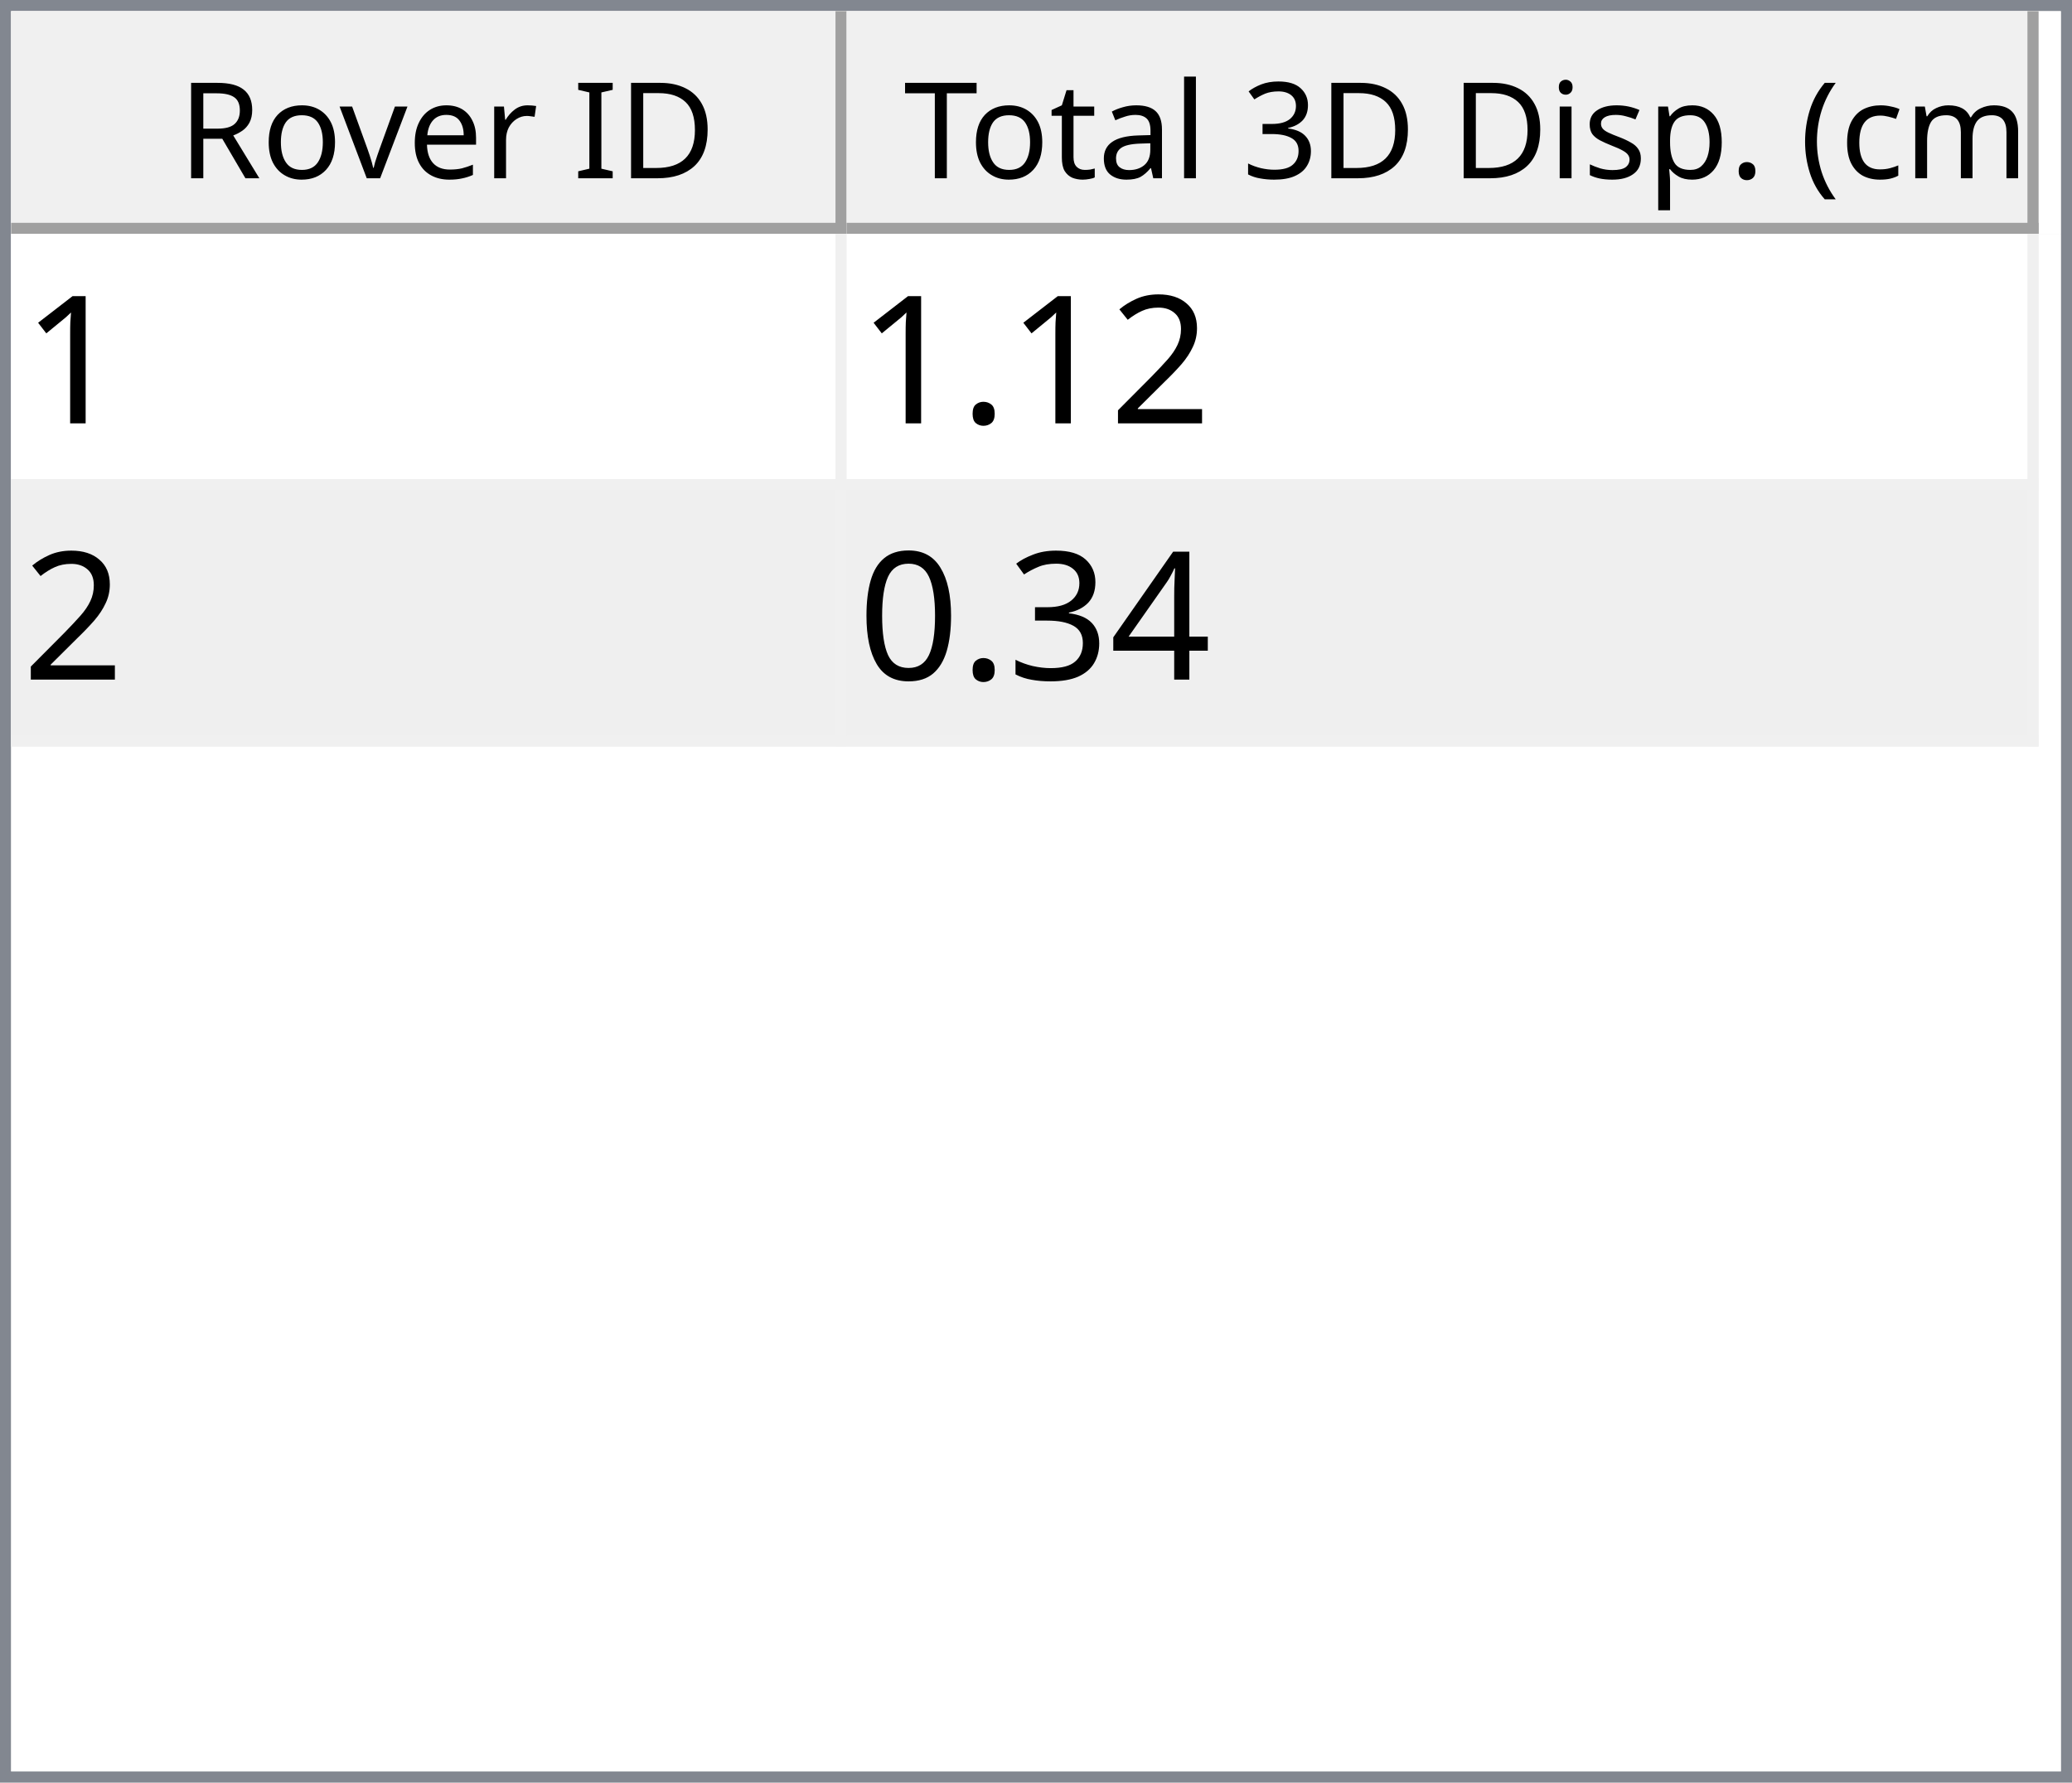
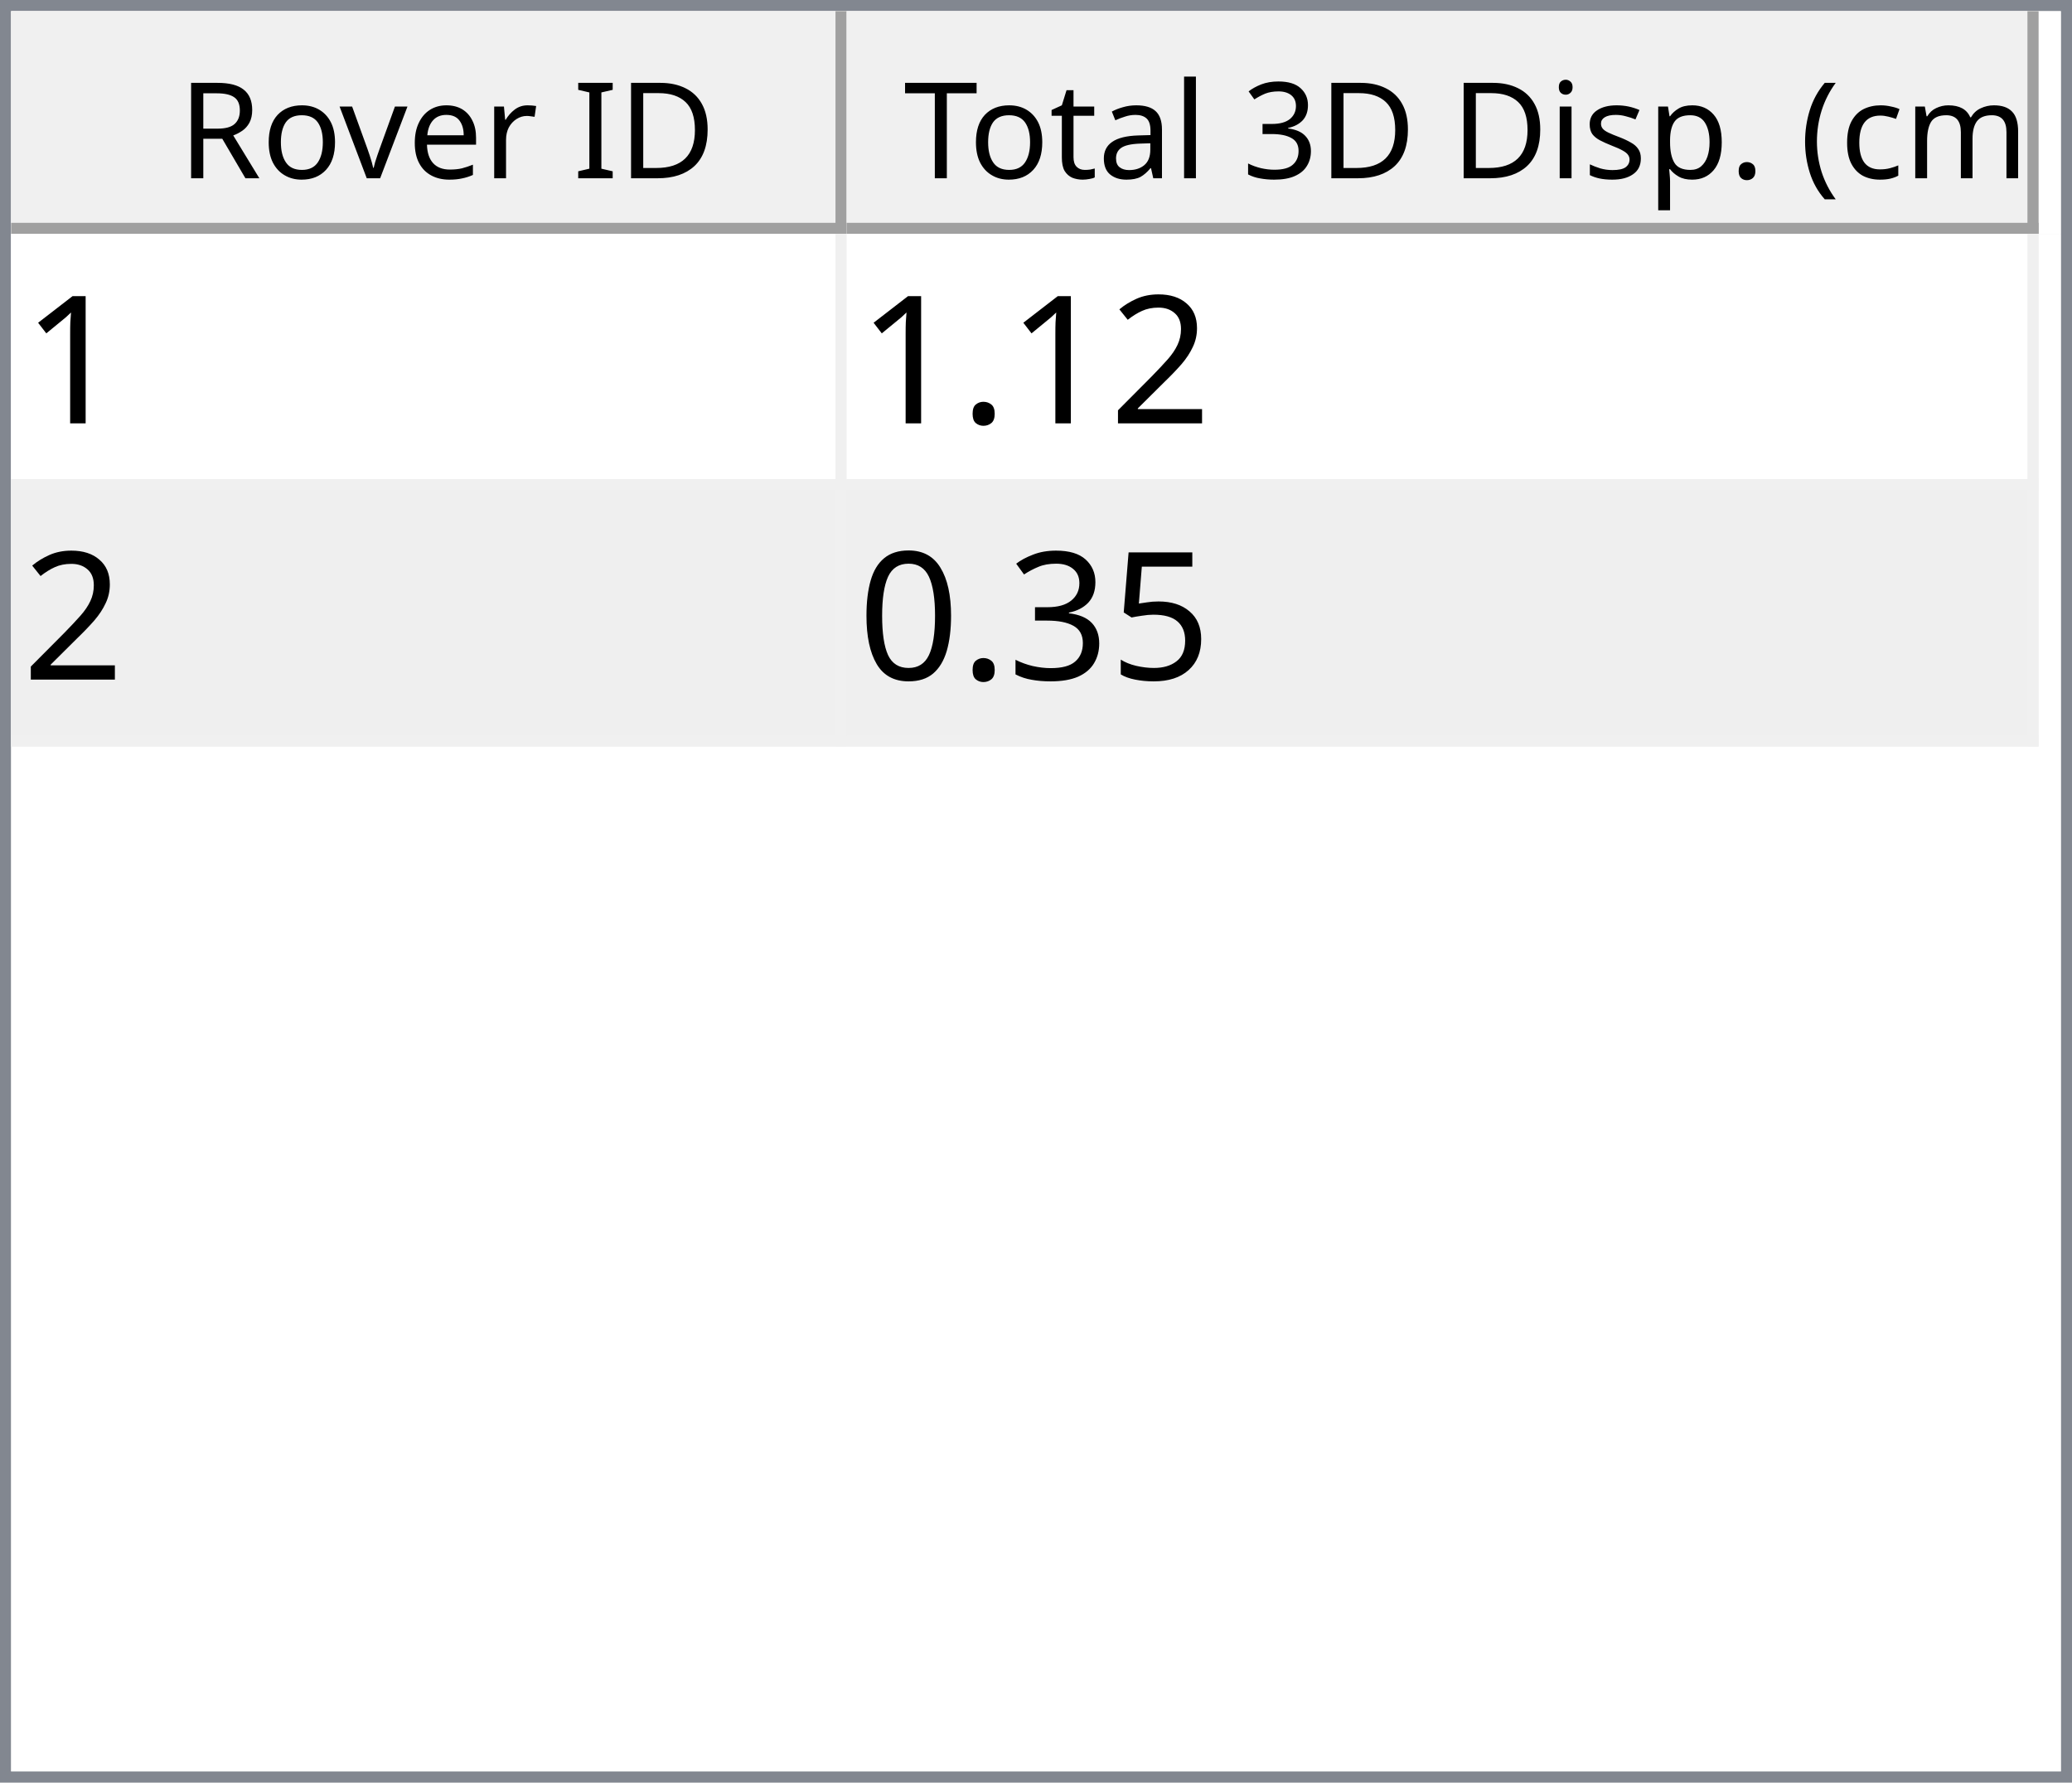
<svg xmlns="http://www.w3.org/2000/svg" style="fill-opacity:1; color-rendering:auto; color-interpolation:auto; text-rendering:auto; stroke:black; stroke-linecap:square; stroke-miterlimit:10; shape-rendering:auto; stroke-opacity:1; fill:black; stroke-dasharray:none; font-weight:normal; stroke-width:1; font-family:'Dialog'; font-style:normal; stroke-linejoin:miter; font-size:12px; stroke-dashoffset:0; image-rendering:auto;" width="186" height="160">
  <defs id="genericDefs" />
  <g>
    <defs id="defs1">
      <clipPath clipPathUnits="userSpaceOnUse" id="clipPath1">
        <path d="M0 0 L186 0 L186 160 L0 160 L0 0 Z" />
      </clipPath>
      <clipPath clipPathUnits="userSpaceOnUse" id="clipPath2">
        <path d="M0 0 L0 160 L186 160 L186 0 Z" />
      </clipPath>
      <clipPath clipPathUnits="userSpaceOnUse" id="clipPath3">
        <path d="M0 0 L0 20 L184 20 L184 0 Z" />
      </clipPath>
      <clipPath clipPathUnits="userSpaceOnUse" id="clipPath4">
        <path d="M0 0 L0 20 L75 20 L75 0 Z" />
      </clipPath>
      <clipPath clipPathUnits="userSpaceOnUse" id="clipPath5">
        <path d="M1 1 L1 19 L74 19 L74 1 Z" />
      </clipPath>
      <clipPath clipPathUnits="userSpaceOnUse" id="clipPath6">
        <path d="M0 0 L0 18 L73 18 L73 0 Z" />
      </clipPath>
      <clipPath clipPathUnits="userSpaceOnUse" id="clipPath7">
        <path d="M-0.5 -0.5 L-0.5 19.5 L74.5 19.5 L74.5 -0.5 Z" />
      </clipPath>
      <clipPath clipPathUnits="userSpaceOnUse" id="clipPath8">
        <path d="M0 0 L0 20 L107 20 L107 0 Z" />
      </clipPath>
      <clipPath clipPathUnits="userSpaceOnUse" id="clipPath9">
        <path d="M1 1 L1 19 L106 19 L106 1 Z" />
      </clipPath>
      <clipPath clipPathUnits="userSpaceOnUse" id="clipPath10">
        <path d="M0 0 L0 18 L105 18 L105 0 Z" />
      </clipPath>
      <clipPath clipPathUnits="userSpaceOnUse" id="clipPath11">
        <path d="M-0.5 -0.5 L-0.5 19.5 L106.5 19.5 L106.5 -0.5 Z" />
      </clipPath>
      <clipPath clipPathUnits="userSpaceOnUse" id="clipPath12">
        <path d="M0 0 L0 138 L184 138 L184 0 Z" />
      </clipPath>
      <clipPath clipPathUnits="userSpaceOnUse" id="clipPath13">
        <path d="M0 0 L0 46 L182 46 L182 0 Z" />
      </clipPath>
      <clipPath clipPathUnits="userSpaceOnUse" id="clipPath14">
        <path d="M-0.5 -0.5 L-0.5 45.5 L181.5 45.5 L181.5 -0.5 Z" />
      </clipPath>
      <clipPath clipPathUnits="userSpaceOnUse" id="clipPath15">
        <path d="M0 0 L0 22 L74 22 L74 0 Z" />
      </clipPath>
      <clipPath clipPathUnits="userSpaceOnUse" id="clipPath16">
        <path d="M0 0 L0 22 L106 22 L106 0 Z" />
      </clipPath>
      <font horiz-adv-x="64.551" id="font1">
        <font-face ascent="107.91" descent="25.098" units-per-em="100" style="font-style:normal; font-family:Segoe UI; font-weight:normal;" />
        <missing-glyph horiz-adv-x="64.551" d="M8.109 0 L8.109 68.266 L56.453 68.266 L56.453 0 L8.109 0 ZM15.328 7.234 L49.219 7.234 L49.219 61.031 L15.328 61.031 L15.328 7.234 Z" />
        <glyph unicode="D" horiz-adv-x="70.117" d="M9.188 0 L9.188 70.016 L28.516 70.016 Q65.531 70.016 65.531 35.891 Q65.531 19.672 55.25 9.836 Q44.969 0 27.734 0 L9.188 0 ZM17.391 62.594 L17.391 7.422 L27.828 7.422 Q41.609 7.422 49.273 14.797 Q56.938 22.172 56.938 35.688 Q56.938 62.594 28.328 62.594 L17.391 62.594 Z" />
        <glyph unicode="I" horiz-adv-x="26.611" d="M17.391 0 L9.188 0 L9.188 70.016 L17.391 70.016 L17.391 0 Z" />
        <glyph unicode=" " horiz-adv-x="27.393" d="" />
        <glyph unicode="r" horiz-adv-x="34.766" d="M34.188 41.891 Q32.078 43.5 28.125 43.5 Q23 43.5 19.555 38.672 Q16.109 33.844 16.109 25.484 L16.109 0 L8.109 0 L8.109 50 L16.109 50 L16.109 39.703 L16.312 39.703 Q18.016 44.969 21.531 47.922 Q25.047 50.875 29.391 50.875 Q32.516 50.875 34.188 50.203 L34.188 41.891 Z" />
        <glyph unicode="e" horiz-adv-x="52.295" d="M48.297 23 L12.984 23 Q13.188 14.656 17.484 10.109 Q21.781 5.562 29.297 5.562 Q37.75 5.562 44.828 11.141 L44.828 3.609 Q38.234 -1.172 27.391 -1.172 Q16.797 -1.172 10.742 5.641 Q4.688 12.453 4.688 24.812 Q4.688 36.469 11.305 43.82 Q17.922 51.172 27.734 51.172 Q37.547 51.172 42.922 44.828 Q48.297 38.484 48.297 27.203 L48.297 23 ZM40.094 29.781 Q40.047 36.719 36.75 40.578 Q33.453 44.438 27.594 44.438 Q21.922 44.438 17.969 40.383 Q14.016 36.328 13.094 29.781 L40.094 29.781 Z" />
        <glyph unicode="v" horiz-adv-x="47.9" d="M47.406 50 L27.484 0 L19.625 0 L0.688 50 L9.469 50 L22.172 13.672 Q23.578 9.672 23.922 6.688 L24.125 6.688 Q24.609 10.453 25.688 13.484 L38.969 50 L47.406 50 Z" />
        <glyph unicode="o" horiz-adv-x="58.594" d="M29 -1.172 Q17.922 -1.172 11.305 5.836 Q4.688 12.844 4.688 24.422 Q4.688 37.016 11.57 44.094 Q18.453 51.172 30.172 51.172 Q41.359 51.172 47.633 44.289 Q53.906 37.406 53.906 25.203 Q53.906 13.234 47.141 6.031 Q40.375 -1.172 29 -1.172 ZM29.594 44.438 Q21.875 44.438 17.383 39.188 Q12.891 33.938 12.891 24.703 Q12.891 15.828 17.43 10.695 Q21.969 5.562 29.594 5.562 Q37.359 5.562 41.531 10.594 Q45.703 15.625 45.703 24.906 Q45.703 34.281 41.531 39.359 Q37.359 44.438 29.594 44.438 Z" />
        <glyph unicode="R" horiz-adv-x="59.814" d="M59.375 0 L49.609 0 L37.891 19.625 Q36.281 22.359 34.766 24.289 Q33.25 26.219 31.664 27.438 Q30.078 28.656 28.25 29.219 Q26.422 29.781 24.125 29.781 L17.391 29.781 L17.391 0 L9.188 0 L9.188 70.016 L30.078 70.016 Q34.672 70.016 38.555 68.867 Q42.438 67.719 45.289 65.375 Q48.141 63.031 49.758 59.547 Q51.375 56.062 51.375 51.375 Q51.375 47.703 50.273 44.656 Q49.172 41.609 47.148 39.211 Q45.125 36.812 42.266 35.133 Q39.406 33.453 35.844 32.516 L35.844 32.328 Q37.594 31.547 38.891 30.547 Q40.188 29.547 41.359 28.18 Q42.531 26.812 43.68 25.078 Q44.828 23.344 46.234 21.047 L59.375 0 ZM17.391 62.594 L17.391 37.203 L28.516 37.203 Q31.594 37.203 34.203 38.133 Q36.812 39.062 38.719 40.797 Q40.625 42.531 41.703 45.047 Q42.781 47.562 42.781 50.688 Q42.781 56.297 39.141 59.445 Q35.5 62.594 28.609 62.594 L17.391 62.594 Z" />
        <glyph unicode=")" horiz-adv-x="30.176" d="M8.297 -15.922 L1.172 -15.922 Q16.406 2.344 16.406 26.812 Q16.406 51.469 1.078 70.016 L8.297 70.016 Q23.531 52.156 23.531 26.703 Q23.531 1.375 8.297 -15.922 Z" />
        <glyph unicode="m" horiz-adv-x="86.133" d="M79.109 0 L71.094 0 L71.094 28.719 Q71.094 37.016 68.531 40.727 Q65.969 44.438 59.906 44.438 Q54.781 44.438 51.195 39.75 Q47.609 35.062 47.609 28.516 L47.609 0 L39.594 0 L39.594 29.688 Q39.594 44.438 28.219 44.438 Q22.953 44.438 19.531 40.016 Q16.109 35.594 16.109 28.516 L16.109 0 L8.109 0 L8.109 50 L16.109 50 L16.109 42.094 L16.312 42.094 Q21.625 51.172 31.844 51.172 Q36.969 51.172 40.773 48.312 Q44.578 45.453 46 40.828 Q51.562 51.172 62.594 51.172 Q79.109 51.172 79.109 30.812 L79.109 0 Z" />
        <glyph unicode="c" horiz-adv-x="46.191" d="M42.188 2.297 Q36.422 -1.172 28.516 -1.172 Q17.828 -1.172 11.258 5.789 Q4.688 12.75 4.688 23.828 Q4.688 36.188 11.766 43.68 Q18.844 51.172 30.672 51.172 Q37.25 51.172 42.281 48.734 L42.281 40.531 Q36.719 44.438 30.375 44.438 Q22.703 44.438 17.797 38.945 Q12.891 33.453 12.891 24.516 Q12.891 15.719 17.508 10.641 Q22.125 5.562 29.891 5.562 Q36.422 5.562 42.188 9.906 L42.188 2.297 Z" />
        <glyph unicode="(" horiz-adv-x="30.176" d="M29.109 -15.922 L21.969 -15.922 Q6.844 1.375 6.844 26.703 Q6.844 52.156 21.969 70.016 L29.203 70.016 Q13.875 51.469 13.875 26.812 Q13.875 2.344 29.109 -15.922 Z" />
        <glyph unicode="." horiz-adv-x="21.68" d="M10.891 -1.078 Q8.641 -1.078 7.055 0.539 Q5.469 2.156 5.469 4.391 Q5.469 6.641 7.055 8.273 Q8.641 9.906 10.891 9.906 Q13.188 9.906 14.797 8.273 Q16.406 6.641 16.406 4.391 Q16.406 2.156 14.797 0.539 Q13.188 -1.078 10.891 -1.078 Z" />
        <glyph unicode="p" horiz-adv-x="58.789" d="M16.312 7.234 L16.109 7.234 L16.109 -23 L8.109 -23 L8.109 50 L16.109 50 L16.109 41.219 L16.312 41.219 Q22.219 51.172 33.594 51.172 Q43.266 51.172 48.688 44.461 Q54.109 37.75 54.109 26.469 Q54.109 13.922 48 6.375 Q41.891 -1.172 31.297 -1.172 Q21.578 -1.172 16.312 7.234 ZM16.109 27.391 L16.109 20.406 Q16.109 14.203 20.141 9.883 Q24.172 5.562 30.375 5.562 Q37.641 5.562 41.773 11.133 Q45.906 16.703 45.906 26.609 Q45.906 34.969 42.047 39.703 Q38.188 44.438 31.594 44.438 Q24.609 44.438 20.359 39.578 Q16.109 34.719 16.109 27.391 Z" />
        <glyph unicode="s" horiz-adv-x="42.432" d="M5.078 1.812 L5.078 10.406 Q11.625 5.562 19.484 5.562 Q30.031 5.562 30.031 12.594 Q30.031 14.594 29.125 15.992 Q28.219 17.391 26.68 18.461 Q25.141 19.531 23.07 20.383 Q21 21.234 18.609 22.172 Q15.281 23.484 12.766 24.828 Q10.25 26.172 8.57 27.859 Q6.891 29.547 6.031 31.695 Q5.172 33.844 5.172 36.719 Q5.172 40.234 6.789 42.945 Q8.406 45.656 11.086 47.484 Q13.766 49.312 17.211 50.242 Q20.656 51.172 24.312 51.172 Q30.812 51.172 35.938 48.922 L35.938 40.828 Q30.422 44.438 23.25 44.438 Q21 44.438 19.195 43.922 Q17.391 43.406 16.094 42.477 Q14.797 41.547 14.086 40.258 Q13.375 38.969 13.375 37.406 Q13.375 35.453 14.086 34.133 Q14.797 32.812 16.164 31.789 Q17.531 30.766 19.484 29.938 Q21.438 29.109 23.922 28.125 Q27.25 26.859 29.883 25.516 Q32.516 24.172 34.375 22.484 Q36.234 20.797 37.234 18.602 Q38.234 16.406 38.234 13.375 Q38.234 9.672 36.602 6.938 Q34.969 4.203 32.234 2.398 Q29.5 0.594 25.93 -0.289 Q22.359 -1.172 18.453 -1.172 Q10.75 -1.172 5.078 1.812 Z" />
        <glyph unicode="i" horiz-adv-x="24.219" d="M12.203 62.703 Q10.062 62.703 8.547 64.164 Q7.031 65.625 7.031 67.875 Q7.031 70.125 8.547 71.609 Q10.062 73.094 12.203 73.094 Q14.406 73.094 15.945 71.609 Q17.484 70.125 17.484 67.875 Q17.484 65.719 15.945 64.211 Q14.406 62.703 12.203 62.703 ZM16.109 0 L8.109 0 L8.109 50 L16.109 50 L16.109 0 Z" />
        <glyph unicode="3" horiz-adv-x="53.906" d="M46.531 19.828 Q46.531 15.094 44.75 11.211 Q42.969 7.328 39.719 4.57 Q36.469 1.812 31.93 0.297 Q27.391 -1.219 21.922 -1.219 Q11.922 -1.219 6 2.594 L6 11.188 Q13.094 5.609 22.219 5.609 Q25.875 5.609 28.828 6.539 Q31.781 7.469 33.906 9.227 Q36.031 10.984 37.18 13.477 Q38.328 15.969 38.328 19.094 Q38.328 32.812 18.797 32.812 L12.984 32.812 L12.984 39.594 L18.5 39.594 Q35.797 39.594 35.797 52.484 Q35.797 64.406 22.609 64.406 Q15.188 64.406 8.688 59.422 L8.688 67.188 Q15.375 71.188 24.609 71.188 Q29 71.188 32.57 69.969 Q36.141 68.75 38.68 66.555 Q41.219 64.359 42.609 61.281 Q44 58.203 44 54.5 Q44 40.672 30.031 36.719 L30.031 36.531 Q33.594 36.141 36.625 34.797 Q39.656 33.453 41.852 31.305 Q44.047 29.156 45.289 26.25 Q46.531 23.344 46.531 19.828 Z" />
        <glyph unicode="l" horiz-adv-x="24.219" d="M16.109 0 L8.109 0 L8.109 74.031 L16.109 74.031 L16.109 0 Z" />
        <glyph unicode="a" horiz-adv-x="50.879" d="M43.891 0 L35.891 0 L35.891 7.812 L35.688 7.812 Q30.469 -1.172 20.312 -1.172 Q12.844 -1.172 8.617 2.781 Q4.391 6.734 4.391 13.281 Q4.391 27.297 20.906 29.594 L35.891 31.688 Q35.891 44.438 25.594 44.438 Q16.547 44.438 9.281 38.281 L9.281 46.484 Q16.656 51.172 26.266 51.172 Q43.891 51.172 43.891 32.516 L43.891 0 ZM35.891 25.297 L23.828 23.641 Q18.266 22.859 15.43 20.875 Q12.594 18.891 12.594 13.875 Q12.594 10.203 15.211 7.883 Q17.828 5.562 22.172 5.562 Q28.125 5.562 32.008 9.742 Q35.891 13.922 35.891 20.312 L35.891 25.297 Z" />
        <glyph unicode="t" horiz-adv-x="33.887" d="M31.297 0.484 Q28.469 -1.078 23.828 -1.078 Q10.688 -1.078 10.688 13.578 L10.688 43.172 L2.094 43.172 L2.094 50 L10.688 50 L10.688 62.203 L18.703 64.797 L18.703 50 L31.297 50 L31.297 43.172 L18.703 43.172 L18.703 14.984 Q18.703 9.969 20.414 7.82 Q22.125 5.672 26.078 5.672 Q29.109 5.672 31.297 7.328 L31.297 0.484 Z" />
        <glyph unicode="T" horiz-adv-x="52.393" d="M50.594 62.594 L30.375 62.594 L30.375 0 L22.172 0 L22.172 62.594 L2 62.594 L2 70.016 L50.594 70.016 L50.594 62.594 Z" />
      </font>
      <font horiz-adv-x="75.0" id="font2">
        <font-face ascent="100.537" descent="21.973" units-per-em="100" style="font-style:normal; font-family:sans-serif; font-weight:normal;" />
        <missing-glyph horiz-adv-x="75.0" d="M12.5 0 L12.5 62.5 L62.5 62.5 L62.5 0 L12.5 0 ZM14.062 1.562 L60.938 1.562 L60.938 60.938 L14.062 60.938 L14.062 1.562 Z" />
        <glyph unicode="1" horiz-adv-x="55.615" d="M37.25 0 L28.469 0 L28.469 56 Q25.297 52.984 20.141 49.953 Q14.984 46.922 10.891 45.406 L10.891 53.906 Q18.266 57.375 23.781 62.305 Q29.297 67.234 31.594 71.875 L37.25 71.875 L37.25 0 Z" />
        <glyph unicode="2" horiz-adv-x="55.615" d="M50.344 8.453 L50.344 0 L3.031 0 Q2.938 3.172 4.047 6.109 Q5.859 10.938 9.836 15.625 Q13.812 20.312 21.344 26.469 Q33.016 36.031 37.117 41.625 Q41.219 47.219 41.219 52.203 Q41.219 57.422 37.477 61.008 Q33.734 64.594 27.734 64.594 Q21.391 64.594 17.578 60.789 Q13.766 56.984 13.719 50.25 L4.688 51.172 Q5.609 61.281 11.664 66.578 Q17.719 71.875 27.938 71.875 Q38.234 71.875 44.242 66.164 Q50.25 60.453 50.25 52 Q50.25 47.703 48.492 43.555 Q46.734 39.406 42.656 34.812 Q38.578 30.219 29.109 22.219 Q21.188 15.578 18.945 13.211 Q16.703 10.844 15.234 8.453 L50.344 8.453 Z" />
        <glyph unicode="." horiz-adv-x="27.783" d="M9.078 0 L9.078 10.016 L19.094 10.016 L19.094 0 L9.078 0 Z" />
-         <glyph unicode="4" horiz-adv-x="55.615" d="M32.328 0 L32.328 17.141 L1.266 17.141 L1.266 25.203 L33.938 71.578 L41.109 71.578 L41.109 25.203 L50.781 25.203 L50.781 17.141 L41.109 17.141 L41.109 0 L32.328 0 ZM32.328 25.203 L32.328 57.469 L9.906 25.203 L32.328 25.203 Z" />
+         <glyph unicode="5" horiz-adv-x="55.615" d="M4.156 18.75 L13.375 19.531 Q14.406 12.797 18.141 9.398 Q21.875 6 27.156 6 Q33.5 6 37.891 10.789 Q42.281 15.578 42.281 23.484 Q42.281 31 38.062 35.352 Q33.844 39.703 27 39.703 Q22.75 39.703 19.336 37.773 Q15.922 35.844 13.969 32.766 L5.719 33.844 L12.641 70.609 L48.25 70.609 L48.25 62.203 L19.672 62.203 L15.828 42.969 Q22.266 47.469 29.344 47.469 Q38.719 47.469 45.164 40.969 Q51.609 34.469 51.609 24.266 Q51.609 14.547 45.953 7.469 Q39.062 -1.219 27.156 -1.219 Q17.391 -1.219 11.211 4.25 Q5.031 9.719 4.156 18.75 Z" />
        <glyph unicode="3" horiz-adv-x="55.615" d="M4.203 18.891 L12.984 20.062 Q14.5 12.594 18.141 9.297 Q21.781 6 27 6 Q33.203 6 37.477 10.297 Q41.75 14.594 41.75 20.953 Q41.75 27 37.797 30.93 Q33.844 34.859 27.734 34.859 Q25.25 34.859 21.531 33.891 L22.516 41.609 Q23.391 41.5 23.922 41.5 Q29.547 41.5 34.039 44.43 Q38.531 47.359 38.531 53.469 Q38.531 58.297 35.258 61.477 Q31.984 64.656 26.812 64.656 Q21.688 64.656 18.266 61.43 Q14.844 58.203 13.875 51.766 L5.078 53.328 Q6.688 62.156 12.398 67.016 Q18.109 71.875 26.609 71.875 Q32.469 71.875 37.398 69.359 Q42.328 66.844 44.945 62.5 Q47.562 58.156 47.562 53.266 Q47.562 48.641 45.07 44.828 Q42.578 41.016 37.703 38.766 Q44.047 37.312 47.562 32.695 Q51.078 28.078 51.078 21.141 Q51.078 11.766 44.242 5.25 Q37.406 -1.266 26.953 -1.266 Q17.531 -1.266 11.305 4.352 Q5.078 9.969 4.203 18.891 Z" />
        <glyph unicode="0" horiz-adv-x="55.615" d="M4.156 35.297 Q4.156 48 6.766 55.742 Q9.375 63.484 14.523 67.68 Q19.672 71.875 27.484 71.875 Q33.25 71.875 37.594 69.555 Q41.938 67.234 44.773 62.867 Q47.609 58.5 49.219 52.227 Q50.828 45.953 50.828 35.297 Q50.828 22.703 48.242 14.969 Q45.656 7.234 40.508 3.008 Q35.359 -1.219 27.484 -1.219 Q17.141 -1.219 11.234 6.203 Q4.156 15.141 4.156 35.297 ZM13.188 35.297 Q13.188 17.672 17.312 11.836 Q21.438 6 27.484 6 Q33.547 6 37.672 11.859 Q41.797 17.719 41.797 35.297 Q41.797 52.984 37.672 58.789 Q33.547 64.594 27.391 64.594 Q21.344 64.594 17.719 59.469 Q13.188 52.938 13.188 35.297 Z" />
      </font>
    </defs>
    <g style="fill:white; stroke:white;">
      <rect x="0" y="0" width="186" style="clip-path:url(#clipPath1); stroke:none;" height="160" />
    </g>
    <g style="fill:white; text-rendering:optimizeSpeed; color-rendering:optimizeSpeed; image-rendering:optimizeSpeed; shape-rendering:crispEdges; stroke:white; color-interpolation:sRGB;">
      <rect x="0" width="186" height="160" y="0" style="stroke:none;" />
      <path style="stroke:none;" d="M0 160 L186 160 L186 0 L0 0 Z" />
    </g>
    <g style="fill:rgb(240,240,240); font-family:'Segoe UI'; stroke:rgb(240,240,240);">
      <rect x="0" y="0" width="186" style="clip-path:url(#clipPath2); stroke:none;" height="160" />
    </g>
    <g style="fill:rgb(130,135,144); font-family:'Segoe UI'; stroke:rgb(130,135,144);">
      <path d="M0 0 L186 0 L186 160 L0 160 L0 0 ZM1 1 L185 1 L185 159 L1 159 L1 1 Z" style="fill-rule:evenodd; clip-path:url(#clipPath2); stroke:none;" />
    </g>
    <g style="fill:white; font-family:'Segoe UI'; stroke:white;" transform="translate(1,1)">
      <rect x="0" y="0" width="184" style="clip-path:url(#clipPath3); stroke:none;" height="20" />
    </g>
    <g style="fill:rgb(240,240,240); font-family:'Segoe UI'; stroke:rgb(240,240,240);" transform="translate(1,1)">
      <rect x="0" y="0" width="75" style="clip-path:url(#clipPath4); stroke:none;" height="20" />
    </g>
    <g style="font-family:'Segoe UI';" transform="translate(2,2)">
      <text x="14" xml:space="preserve" y="14" style="clip-path:url(#clipPath6); stroke:none;">Rover ID</text>
    </g>
    <g style="fill:rgb(160,160,160); font-family:'Segoe UI'; stroke:rgb(160,160,160); stroke-linejoin:bevel;" transform="translate(1.5,1.5)">
      <line x1="74" x2="74" y1="0" style="fill:none; clip-path:url(#clipPath7);" y2="19" />
    </g>
    <g style="fill:rgb(160,160,160); font-family:'Segoe UI'; stroke:rgb(160,160,160); stroke-linejoin:bevel;" transform="matrix(1,0,0,1,1,1) translate(0.5,0.5)">
      <line x1="0" x2="74" y1="19" style="fill:none; clip-path:url(#clipPath7);" y2="19" />
    </g>
    <g style="fill:rgb(240,240,240); font-family:'Segoe UI'; stroke:rgb(240,240,240);" transform="translate(76,1)">
      <rect x="0" y="0" width="107" style="clip-path:url(#clipPath8); stroke:none;" height="20" />
    </g>
    <g style="font-family:'Segoe UI';" transform="translate(77,2)">
      <text x="1" xml:space="preserve" y="14" style="clip-path:url(#clipPath10); stroke:none;"> Total 3D Disp. (cm)</text>
    </g>
    <g style="fill:rgb(160,160,160); font-family:'Segoe UI'; stroke:rgb(160,160,160); stroke-linejoin:bevel;" transform="translate(76.5,1.5)">
      <line x1="106" x2="106" y1="0" style="fill:none; clip-path:url(#clipPath11);" y2="19" />
    </g>
    <g style="fill:rgb(160,160,160); font-family:'Segoe UI'; stroke:rgb(160,160,160); stroke-linejoin:bevel;" transform="matrix(1,0,0,1,76,1) translate(0.5,0.5)">
      <line x1="0" x2="106" y1="19" style="fill:none; clip-path:url(#clipPath11);" y2="19" />
    </g>
    <g style="fill:white; font-family:'Segoe UI'; stroke:white;" transform="translate(1,21)">
      <rect x="0" y="0" width="184" style="clip-path:url(#clipPath12); stroke:none;" height="138" />
    </g>
    <g style="fill:rgb(240,240,240); font-size:16px; font-family:sans-serif; stroke:rgb(240,240,240);" transform="translate(1,21)">
      <rect x="0" y="0" width="182" style="clip-path:url(#clipPath13); stroke:none;" height="46" />
      <line transform="translate(0.5,0.5)" x1="0" x2="181" y1="22" style="clip-path:url(#clipPath14); fill:none; stroke-linejoin:bevel;" y2="22" />
    </g>
    <g transform="matrix(1,0,0,1,1,21) translate(0.5,0.5)" style="fill:rgb(240,240,240); font-size:16px; font-family:sans-serif; stroke:rgb(240,240,240); stroke-linejoin:bevel;">
      <line x1="0" x2="181" y1="45" style="fill:none; clip-path:url(#clipPath14);" y2="45" />
    </g>
    <g transform="matrix(1,0,0,1,1,21) translate(0.5,0.5)" style="fill:rgb(240,240,240); font-size:16px; font-family:sans-serif; stroke:rgb(240,240,240); stroke-linejoin:bevel;">
      <line x1="74" x2="74" y1="0" style="fill:none; clip-path:url(#clipPath14);" y2="45" />
    </g>
    <g transform="matrix(1,0,0,1,1,21) translate(0.5,0.5)" style="fill:rgb(240,240,240); font-size:16px; font-family:sans-serif; stroke:rgb(240,240,240); stroke-linejoin:bevel;">
      <line x1="181" x2="181" y1="0" style="fill:none; clip-path:url(#clipPath14);" y2="45" />
    </g>
    <g style="fill:white; font-size:16px; font-family:sans-serif; stroke:white;" transform="matrix(1,0,0,1,1,21)">
      <rect x="0" y="0" width="74" style="clip-path:url(#clipPath15); stroke:none;" height="22" />
      <text x="1" y="17" style="fill:black; clip-path:url(#clipPath15); stroke:none;" xml:space="preserve">1</text>
    </g>
    <g style="fill:white; font-size:16px; font-family:sans-serif; stroke:white;" transform="matrix(1,0,0,1,1,21) translate(75,0)">
      <rect x="0" y="0" width="106" style="clip-path:url(#clipPath16); stroke:none;" height="22" />
      <text x="1" y="17" style="fill:black; clip-path:url(#clipPath16); stroke:none;" xml:space="preserve">1.12</text>
    </g>
    <g style="fill:rgb(239,239,239); font-size:16px; font-family:sans-serif; stroke:rgb(239,239,239);" transform="matrix(1,0,0,1,1,21) translate(0,23)">
      <rect x="0" y="0" width="74" style="clip-path:url(#clipPath15); stroke:none;" height="22" />
      <text x="1" y="17" style="fill:black; clip-path:url(#clipPath15); stroke:none;" xml:space="preserve">2</text>
    </g>
    <g style="fill:rgb(239,239,239); font-size:16px; font-family:sans-serif; stroke:rgb(239,239,239);" transform="matrix(1,0,0,1,1,21) translate(75,23)">
      <rect x="0" y="0" width="106" style="clip-path:url(#clipPath16); stroke:none;" height="22" />
-       <text x="1" y="17" style="fill:black; clip-path:url(#clipPath16); stroke:none;" xml:space="preserve">0.34</text>
+       <text x="1" y="17" style="fill:black; clip-path:url(#clipPath16); stroke:none;" xml:space="preserve">0.35</text>
    </g>
  </g>
</svg>
